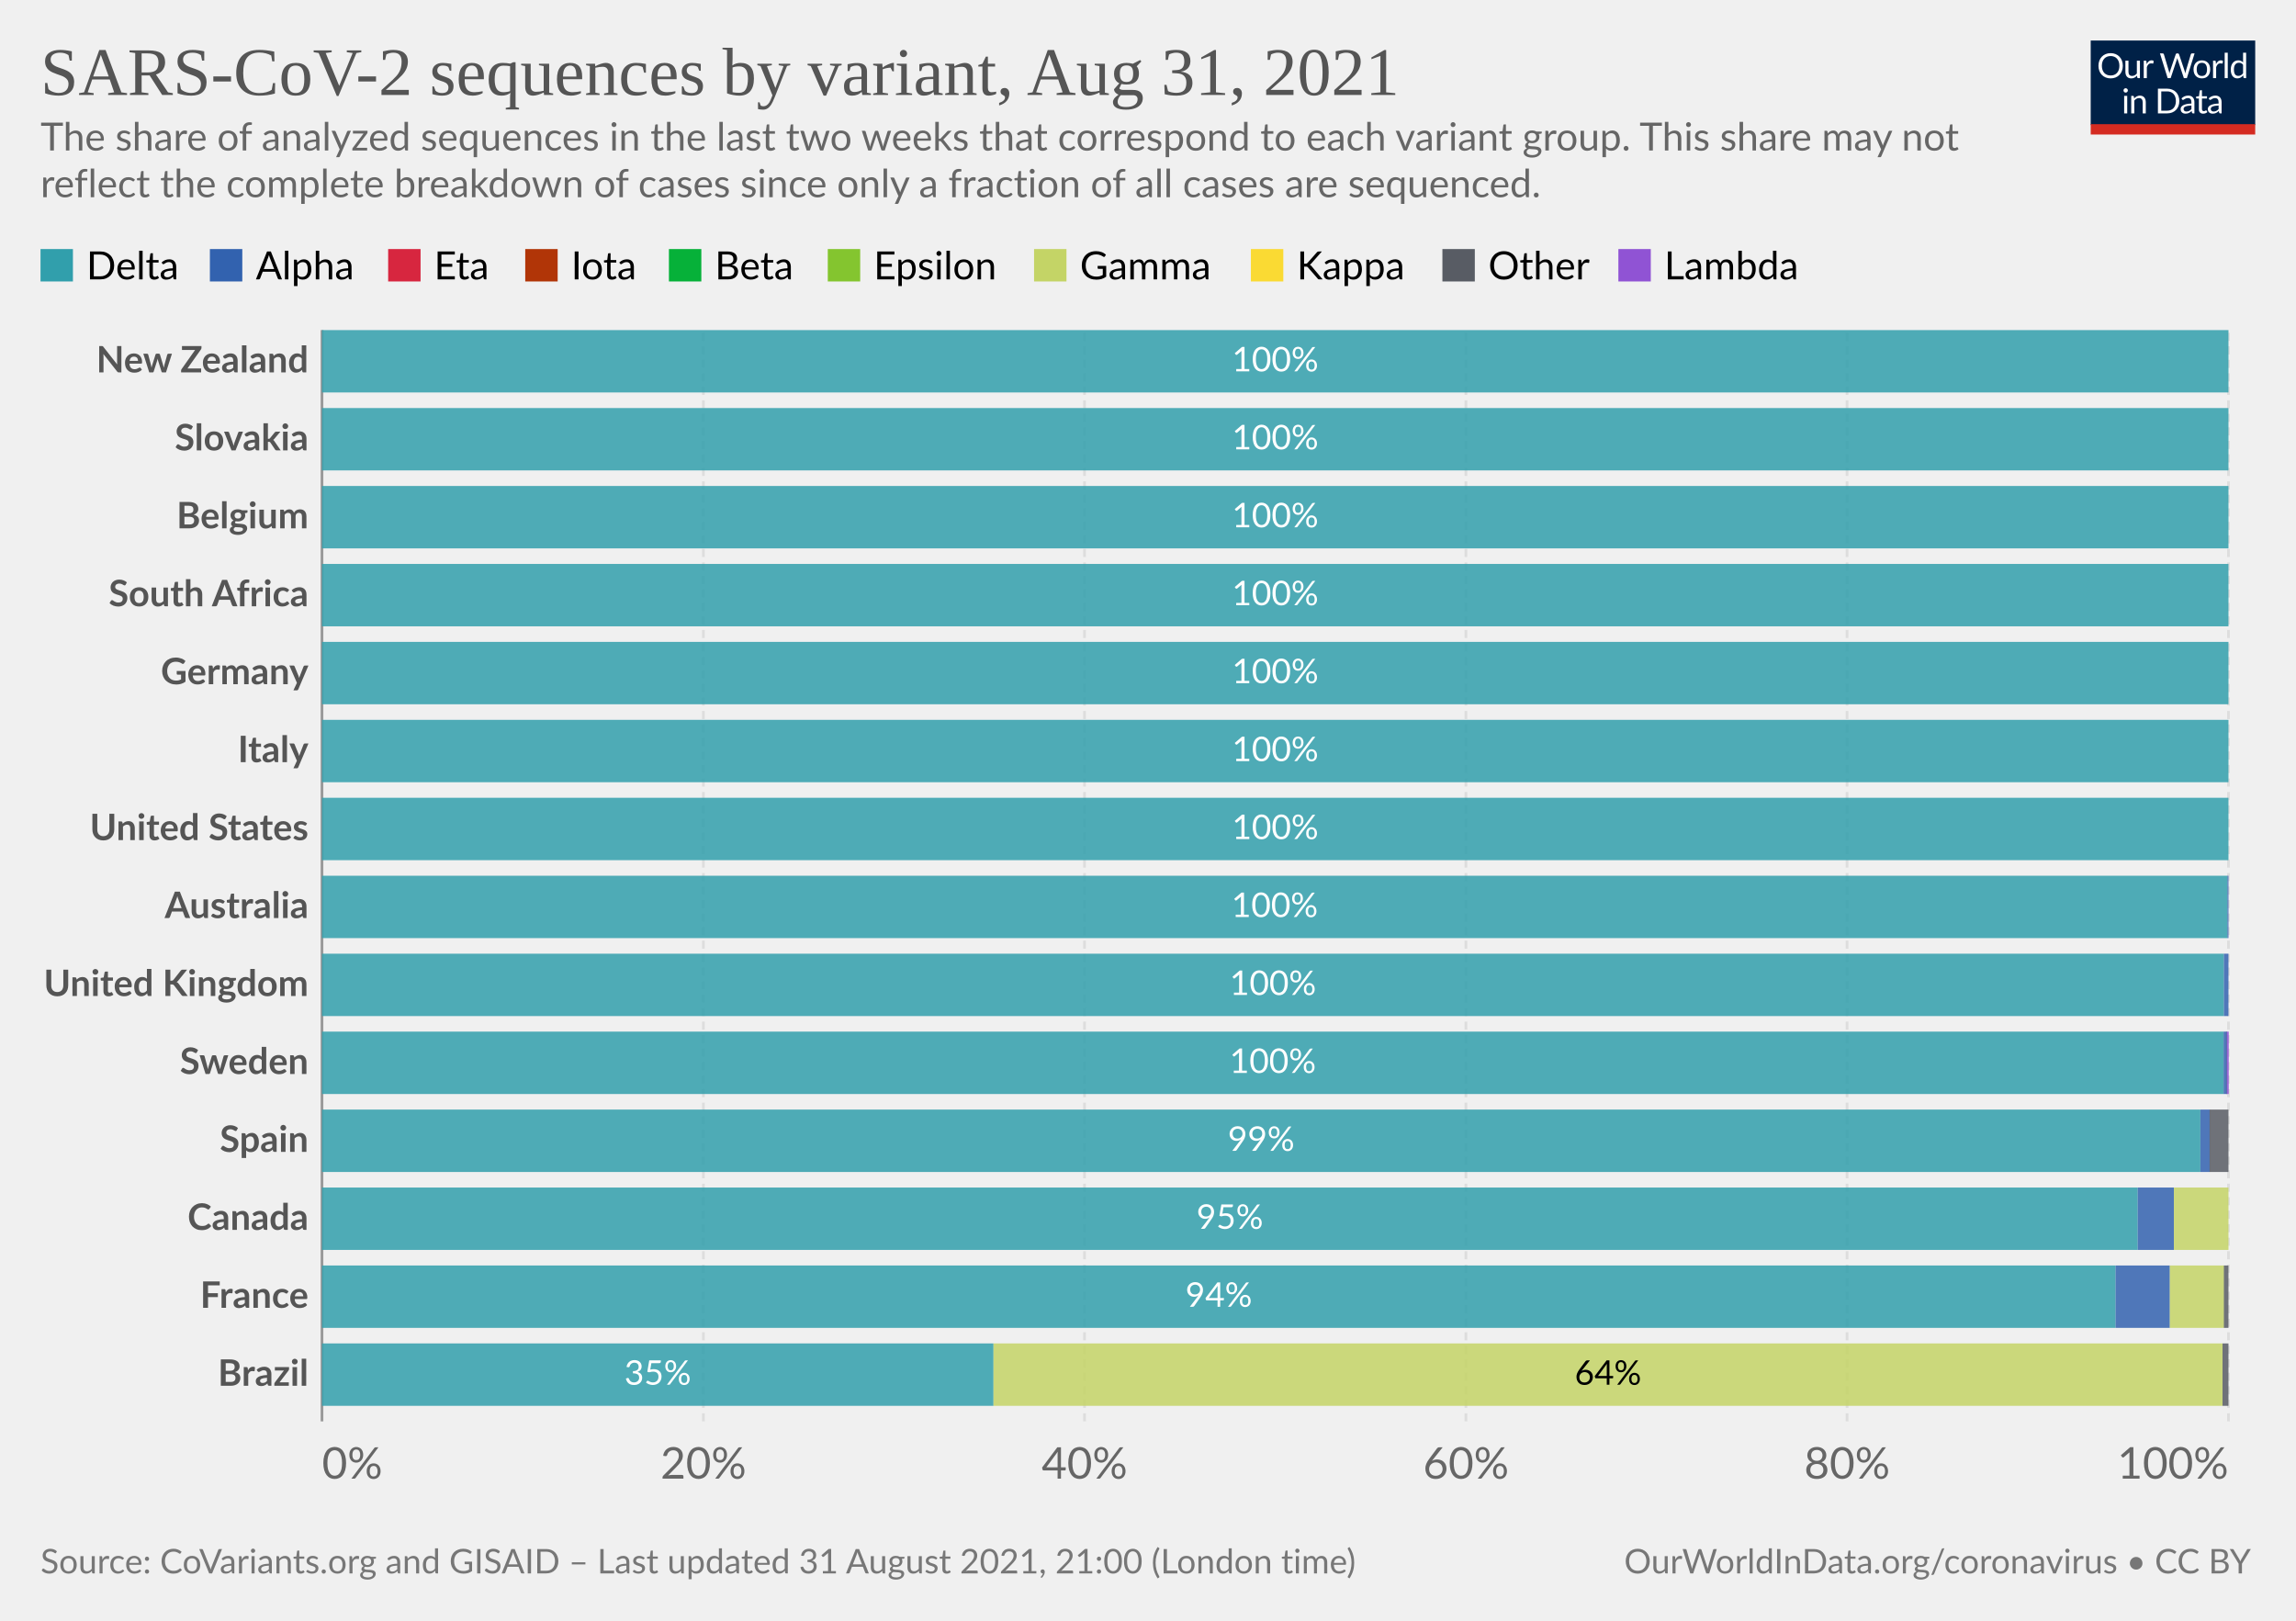
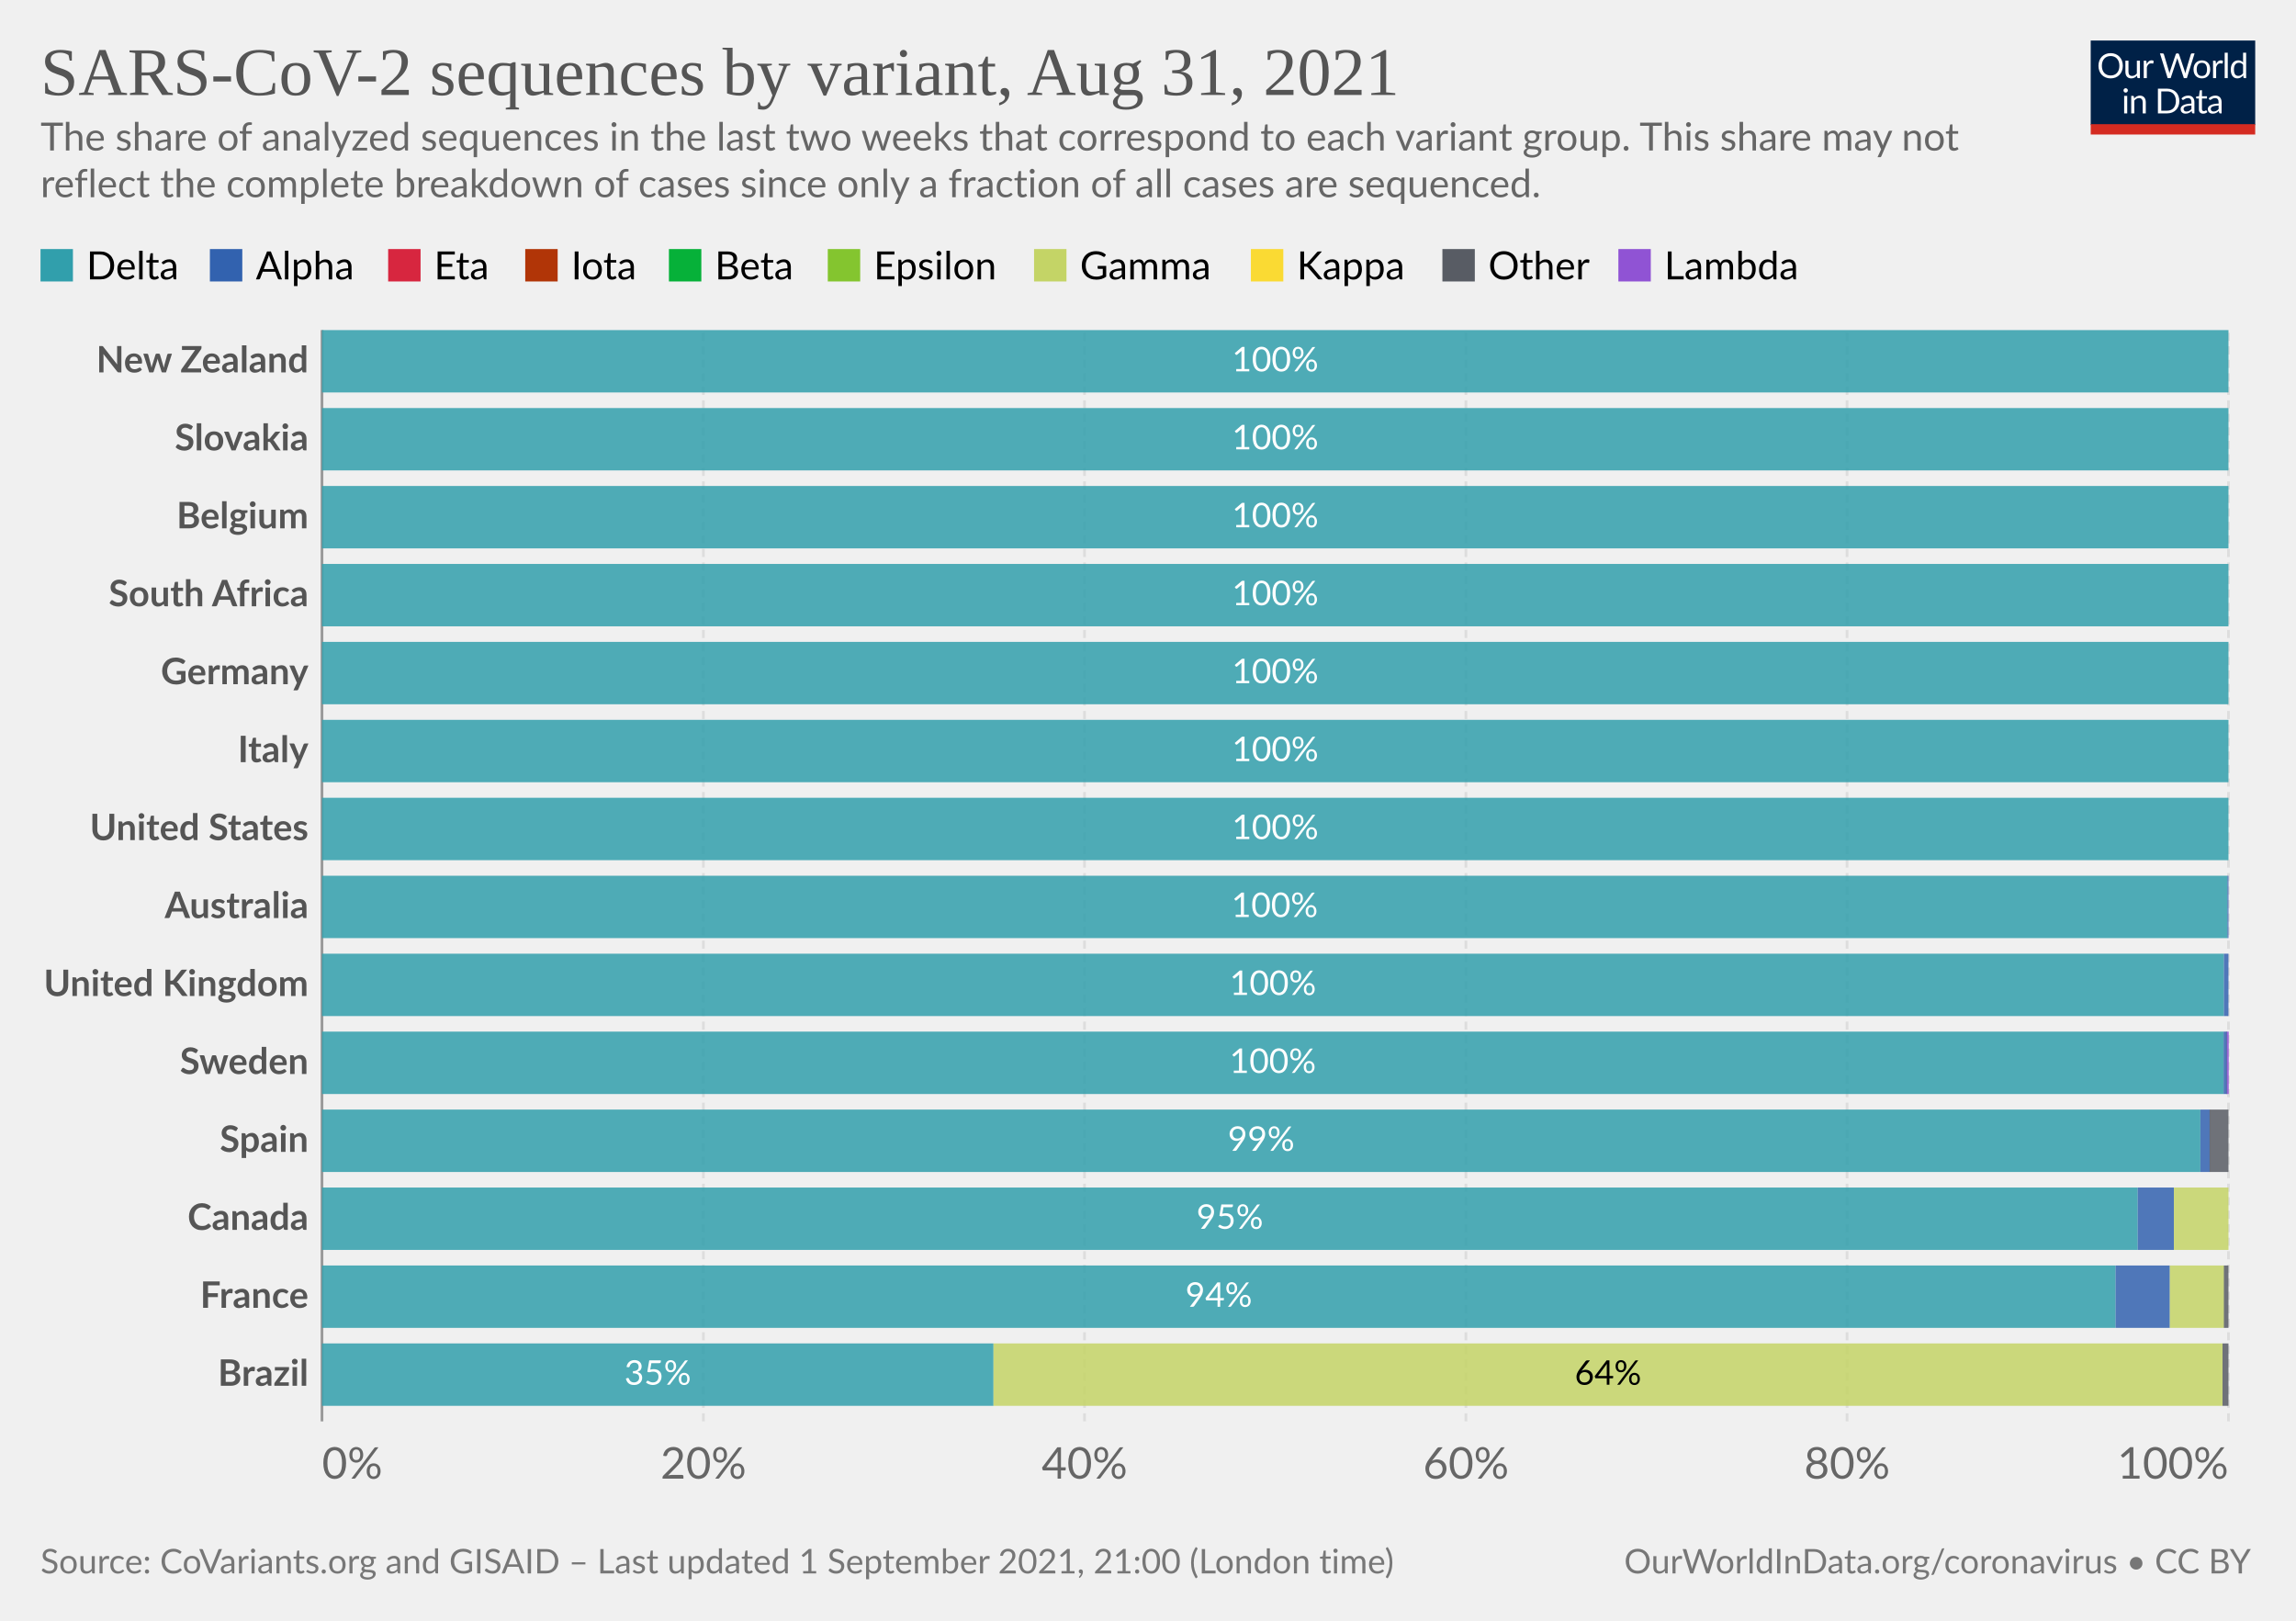
<svg xmlns="http://www.w3.org/2000/svg" version="1.1" style="background-color:#fff;-webkit-font-smoothing:antialiased" width="850" height="600" viewBox="0 0 850 600" font-family="Lato,'Helvetica Neue',Helvetica,Arial,sans-serif" font-size="18" text-rendering="optimizeLegibility">
  <g class="HeaderView">
    <g transform="matrix(.29 0 0 .29 774 15)">
      <svg className="owidLog" width="210" height="120" viewBox="0 0 210 120" fill="none">
        <g clip-path="url(#clip0)">
          <path d="M0 0h210v107.89H0V0z" fill="#002147" />
          <path d="M40.98 32.25c0 2.36-.38 4.53-1.12 6.51a14.26 14.26 0 01-8.1 8.4c-1.9.78-4.02 1.17-6.34 1.17a16.6 16.6 0 01-6.33-1.17 14.31 14.31 0 01-8.08-8.4 18.29 18.29 0 01-1.12-6.51c0-2.36.38-4.53 1.12-6.5.75-1.97 1.8-3.67 3.17-5.1a14.32 14.32 0 014.9-3.34c1.92-.8 4.03-1.19 6.34-1.19 2.32 0 4.43.4 6.34 1.19 1.92.8 3.56 1.9 4.93 3.34a14.87 14.87 0 013.17 5.1 18.1 18.1 0 011.12 6.5zm-4.38 0c0-1.94-.26-3.68-.8-5.22a10.91 10.91 0 00-2.24-3.89 9.68 9.68 0 00-3.52-2.46 11.95 11.95 0 00-4.62-.86c-1.68 0-3.21.28-4.6.86a9.88 9.88 0 00-3.54 2.46 10.91 10.91 0 00-2.24 3.9c-.53 1.53-.8 3.27-.8 5.2 0 1.94.27 3.68.8 5.22a11.17 11.17 0 002.24 3.9 10.01 10.01 0 003.55 2.44c1.38.56 2.9.83 4.6.83s3.24-.27 4.61-.83a9.8 9.8 0 003.52-2.44 11.17 11.17 0 002.25-3.9c.53-1.54.8-3.28.8-5.21zm26.22-6.54V48H60.5c-.56 0-.9-.27-1.05-.81l-.31-2.4a12.45 12.45 0 01-3.26 2.6c-1.2.64-2.58.96-4.13.96-1.22 0-2.3-.2-3.24-.6a6.52 6.52 0 01-2.33-1.7 7.37 7.37 0 01-1.43-2.67c-.3-1.04-.46-2.2-.46-3.45V25.7h3.91v14.22c0 1.68.38 2.99 1.15 3.91.77.93 1.96 1.39 3.54 1.39 1.16 0 2.24-.27 3.23-.82a10.42 10.42 0 002.8-2.28V25.7h3.91zm8.61 4.47a9.94 9.94 0 012.6-3.56 5.64 5.64 0 013.76-1.3c.47 0 .92.05 1.34.15.44.1.83.27 1.17.49l-.3 2.92c-.09.37-.3.55-.66.55-.2 0-.5-.04-.9-.13a6.21 6.21 0 00-3.24.18 4.23 4.23 0 00-1.47.92c-.42.4-.81.9-1.17 1.5-.33.58-.64 1.26-.92 2.02V48H67.7V25.71h2.25c.42 0 .72.08.88.25.16.16.27.44.33.83l.26 3.39zm61.16-13.7L122.75 48h-3.82l-7.99-24.05a21.95 21.95 0 01-.42-1.58 38.36 38.36 0 01-.44 1.58L102.05 48h-3.83L88.4 16.47h3.54c.38 0 .7.1.95.29.26.2.43.43.5.73l6.52 21.9.28 1.28.29 1.46.3-1.46.38-1.27 7.41-21.91c.1-.25.26-.48.51-.69.27-.22.58-.33.95-.33h1.23c.38 0 .69.1.92.29a1.77 1.77 0 01.53.73l7.4 21.9a28.4 28.4 0 01.68 2.62 29.52 29.52 0 01.52-2.61l6.54-21.91a1.31 1.31 0 01.48-.7c.27-.21.58-.32.95-.32h3.32zm9.35 8.88c1.63 0 3.1.27 4.4.82a9.43 9.43 0 015.46 5.94c.5 1.4.74 2.98.74 4.73 0 1.76-.25 3.34-.74 4.75a9.43 9.43 0 01-5.46 5.92c-1.3.52-2.77.79-4.4.79-1.64 0-3.12-.27-4.44-.8a9.42 9.42 0 01-3.35-2.3c-.92-1-1.63-2.2-2.13-3.61-.49-1.41-.73-3-.73-4.75s.24-3.33.73-4.73c.5-1.43 1.2-2.64 2.13-3.63a9.4 9.4 0 013.35-2.31c1.32-.55 2.8-.82 4.44-.82zm0 19.89c2.2 0 3.84-.73 4.93-2.2 1.08-1.48 1.63-3.54 1.63-6.18 0-2.66-.55-4.72-1.63-6.2-1.09-1.49-2.73-2.23-4.93-2.23-1.12 0-2.09.2-2.93.57a5.71 5.71 0 00-2.06 1.65 7.5 7.5 0 00-1.24 2.67c-.26 1.04-.4 2.22-.4 3.54 0 2.64.55 4.7 1.64 6.18 1.1 1.47 2.76 2.2 4.99 2.2zm17.97-15.07a9.94 9.94 0 012.6-3.56 5.64 5.64 0 013.76-1.3c.47 0 .91.05 1.34.15.44.1.83.27 1.16.49l-.28 2.92c-.09.37-.31.55-.66.55-.2 0-.5-.04-.9-.13a6.2 6.2 0 00-3.24.18 4.23 4.23 0 00-1.47.92c-.43.4-.82.9-1.17 1.5a13.1 13.1 0 00-.92 2.02V48h-3.94V25.71h2.24c.43 0 .72.08.88.25.17.16.28.44.33.83l.27 3.39zm15.04-14.59V48h-3.92V15.6h3.92zm19.55 15.43a6.22 6.22 0 00-2.38-2.05 6.7 6.7 0 00-2.86-.6c-2.07 0-3.66.75-4.77 2.23-1.12 1.48-1.68 3.6-1.68 6.33 0 1.46.13 2.7.38 3.74a7.29 7.29 0 001.1 2.56 4.35 4.35 0 001.78 1.45c.7.3 1.5.46 2.4.46 1.29 0 2.41-.3 3.36-.88a9.6 9.6 0 002.67-2.49V31.02zm3.91-15.43V48h-2.33c-.56 0-.9-.27-1.06-.81l-.35-2.71a12.13 12.13 0 01-3.25 2.77 8.28 8.28 0 01-4.23 1.06 7.31 7.31 0 01-6.14-2.9c-.73-.96-1.3-2.15-1.69-3.57a18.35 18.35 0 01.07-9.48 11.29 11.29 0 011.89-3.7 8.7 8.7 0 017.06-3.34 7.96 7.96 0 016.12 2.62V15.59h3.91zM46.61 70.71V93H42.7V70.71h3.91zm.84-7c0 .39-.08.75-.24 1.09a2.81 2.81 0 01-1.52 1.47 2.67 2.67 0 01-2.16 0 2.9 2.9 0 01-1.45-1.47 2.67 2.67 0 010-2.16c.15-.35.35-.65.6-.9.25-.27.53-.47.85-.62a2.67 2.67 0 012.16 0c.35.15.65.35.9.62.27.25.47.55.62.9.16.34.24.7.24 1.08zm7.97 10.24c.49-.54 1-1.04 1.54-1.48a9.85 9.85 0 013.66-1.84 8.96 8.96 0 015.43.35c.94.4 1.72.97 2.33 1.71a7.36 7.36 0 011.43 2.67c.32 1.04.49 2.19.49 3.45V93h-3.94V78.81c0-1.69-.4-3-1.17-3.92-.76-.93-1.93-1.4-3.5-1.4a6.6 6.6 0 00-3.25.83c-1 .56-1.92 1.31-2.77 2.27V93h-3.94V70.71h2.35c.56 0 .9.28 1.04.82l.3 2.42zm57.7 3.3c0 2.36-.37 4.5-1.11 6.44a14.3 14.3 0 01-3.17 4.98 14.1 14.1 0 01-4.93 3.2c-1.9.76-4.02 1.13-6.33 1.13H85.8V61.47h11.77c2.31 0 4.42.39 6.33 1.15a13.8 13.8 0 018.1 8.18 17.75 17.75 0 011.12 6.45zm-4.37 0c0-1.94-.26-3.67-.8-5.2a10.94 10.94 0 00-2.23-3.87 9.57 9.57 0 00-3.53-2.42 12.23 12.23 0 00-4.61-.83h-7.5v24.62h7.5c1.7 0 3.24-.28 4.61-.84a9.7 9.7 0 003.53-2.4 10.94 10.94 0 002.24-3.87c.53-1.53.8-3.26.8-5.2zm19.8 5.72c-1.8.06-3.34.2-4.62.44-1.26.22-2.3.51-3.1.88-.8.36-1.37.8-1.74 1.3-.35.5-.53 1.05-.53 1.67 0 .58.1 1.1.3 1.52a3 3 0 00.76 1.05c.34.27.73.46 1.17.6a6.13 6.13 0 001.45.17 7.28 7.28 0 003.5-.81 11.95 11.95 0 002.82-2.2v-4.62zm-12.65-9.11a12.73 12.73 0 013.98-2.66c1.43-.59 3-.88 4.73-.88 1.25 0 2.36.2 3.33.61a6.81 6.81 0 013.94 4.38c.33 1.04.5 2.19.5 3.43V93h-1.74a1.8 1.8 0 01-.88-.18c-.2-.13-.36-.38-.48-.74l-.44-2.12-1.72 1.46a9.48 9.48 0 01-3.74 1.7c-.69.15-1.46.23-2.3.23-.87 0-1.69-.12-2.45-.35a5.34 5.34 0 01-3.34-2.93 6.64 6.64 0 01-.49-2.64c0-.88.25-1.72.73-2.53a6.33 6.33 0 012.35-2.17c1.09-.63 2.5-1.15 4.25-1.54 1.75-.41 3.89-.65 6.42-.7v-1.75c0-1.73-.37-3.03-1.12-3.91-.75-.9-1.84-1.34-3.28-1.34-.97 0-1.78.12-2.44.37-.64.23-1.2.5-1.7.81l-1.23.82c-.33.23-.67.35-1 .35-.27 0-.5-.07-.69-.2a2.1 2.1 0 01-.48-.53l-.7-1.25zm27.67 19.5c-1.76 0-3.12-.5-4.07-1.48-.94-.98-1.41-2.4-1.41-4.25V74h-2.68a.9.9 0 01-.6-.2c-.16-.14-.24-.36-.24-.66v-1.56l3.65-.46.9-6.89a.9.9 0 01.29-.52.88.88 0 01.62-.22H142v7.67h6.44V74H142v13.38c0 .94.22 1.63.68 2.09.45.45 1.04.68 1.76.68a3.21 3.21 0 001.85-.53l.55-.35c.16-.12.3-.18.41-.18.2 0 .4.13.55.38l1.15 1.87a7.45 7.45 0 01-2.44 1.5 8.53 8.53 0 01-2.95.52zm19.68-10.4c-1.8.07-3.34.21-4.62.45-1.26.22-2.3.51-3.1.88-.8.36-1.37.8-1.74 1.3-.35.5-.53 1.05-.53 1.67 0 .58.1 1.1.3 1.52a2.9 2.9 0 00.76 1.05c.34.27.73.46 1.17.6a6.13 6.13 0 001.45.17 7.3 7.3 0 003.5-.81 12.04 12.04 0 002.82-2.2v-4.62zm-12.65-9.1a12.72 12.72 0 013.99-2.66c1.42-.59 3-.88 4.72-.88 1.25 0 2.36.2 3.33.61a6.81 6.81 0 013.94 4.38c.33 1.04.5 2.19.5 3.43V93h-1.74a1.8 1.8 0 01-.88-.18c-.2-.13-.36-.38-.48-.74l-.44-2.12-1.72 1.46a9.48 9.48 0 01-3.74 1.7c-.69.15-1.46.23-2.3.23-.87 0-1.69-.12-2.45-.35a5.33 5.33 0 01-3.34-2.93 6.62 6.62 0 01-.49-2.64c0-.88.25-1.72.73-2.53a6.33 6.33 0 012.35-2.17c1.09-.63 2.5-1.15 4.25-1.54a31.2 31.2 0 016.42-.7v-1.75c0-1.73-.37-3.03-1.12-3.91-.75-.9-1.84-1.34-3.28-1.34-.97 0-1.78.12-2.44.37-.64.23-1.2.5-1.7.81l-1.22.82c-.34.23-.68.35-1.02.35-.26 0-.49-.07-.68-.2a1.88 1.88 0 01-.48-.53l-.7-1.25zM40.98 32.25c0 2.36-.38 4.53-1.12 6.51a14.26 14.26 0 01-8.1 8.4c-1.9.78-4.02 1.17-6.34 1.17a16.6 16.6 0 01-6.33-1.17 14.31 14.31 0 01-8.08-8.4 18.29 18.29 0 01-1.12-6.51c0-2.36.38-4.53 1.12-6.5.75-1.97 1.8-3.67 3.17-5.1a14.32 14.32 0 014.9-3.34c1.92-.8 4.03-1.19 6.34-1.19 2.32 0 4.43.4 6.34 1.19 1.92.8 3.56 1.9 4.93 3.34a14.87 14.87 0 013.17 5.1 18.1 18.1 0 011.12 6.5zm-4.38 0c0-1.94-.26-3.68-.8-5.22a10.91 10.91 0 00-2.24-3.89 9.68 9.68 0 00-3.52-2.46 11.95 11.95 0 00-4.62-.86c-1.68 0-3.21.28-4.6.86a9.88 9.88 0 00-3.54 2.46 10.91 10.91 0 00-2.24 3.9c-.53 1.53-.8 3.27-.8 5.2 0 1.94.27 3.68.8 5.22a11.17 11.17 0 002.24 3.9 10.01 10.01 0 003.55 2.44c1.38.56 2.9.83 4.6.83s3.24-.27 4.61-.83a9.8 9.8 0 003.52-2.44 11.17 11.17 0 002.25-3.9c.53-1.54.8-3.28.8-5.21zm26.22-6.54V48H60.5c-.56 0-.9-.27-1.05-.81l-.31-2.4a12.45 12.45 0 01-3.26 2.6c-1.2.64-2.58.96-4.13.96-1.22 0-2.3-.2-3.24-.6a6.52 6.52 0 01-2.33-1.7 7.37 7.37 0 01-1.43-2.67c-.3-1.04-.46-2.2-.46-3.45V25.7h3.91v14.22c0 1.68.38 2.99 1.15 3.91.77.93 1.96 1.39 3.54 1.39 1.16 0 2.24-.27 3.23-.82a10.42 10.42 0 002.8-2.28V25.7h3.91zm8.61 4.47a9.94 9.94 0 012.6-3.56 5.64 5.64 0 013.76-1.3c.47 0 .92.05 1.34.15.44.1.83.27 1.17.49l-.3 2.92c-.09.37-.3.55-.66.55-.2 0-.5-.04-.9-.13a6.21 6.21 0 00-3.24.18 4.23 4.23 0 00-1.47.92c-.42.4-.81.9-1.17 1.5-.33.58-.64 1.26-.92 2.02V48H67.7V25.71h2.25c.42 0 .72.08.88.25.16.16.27.44.33.83l.26 3.39zm61.16-13.7L122.75 48h-3.82l-7.99-24.05a21.95 21.95 0 01-.42-1.58 38.36 38.36 0 01-.44 1.58L102.05 48h-3.83L88.4 16.47h3.54c.38 0 .7.1.95.29.26.2.43.43.5.73l6.52 21.9.28 1.28.29 1.46.3-1.46.38-1.27 7.41-21.91c.1-.25.26-.48.51-.69.27-.22.58-.33.95-.33h1.23c.38 0 .69.1.92.29a1.77 1.77 0 01.53.73l7.4 21.9a28.4 28.4 0 01.68 2.62 29.52 29.52 0 01.52-2.61l6.54-21.91a1.31 1.31 0 01.48-.7c.27-.21.58-.32.95-.32h3.32zm9.35 8.88c1.63 0 3.1.27 4.4.82a9.43 9.43 0 015.46 5.94c.5 1.4.74 2.98.74 4.73 0 1.76-.25 3.34-.74 4.75a9.43 9.43 0 01-5.46 5.92c-1.3.52-2.77.79-4.4.79-1.64 0-3.12-.27-4.44-.8a9.42 9.42 0 01-3.35-2.3c-.92-1-1.63-2.2-2.13-3.61-.49-1.41-.73-3-.73-4.75s.24-3.33.73-4.73c.5-1.43 1.2-2.64 2.13-3.63a9.4 9.4 0 013.35-2.31c1.32-.55 2.8-.82 4.44-.82zm0 19.89c2.2 0 3.84-.73 4.93-2.2 1.08-1.48 1.63-3.54 1.63-6.18 0-2.66-.55-4.72-1.63-6.2-1.09-1.49-2.73-2.23-4.93-2.23-1.12 0-2.09.2-2.93.57a5.71 5.71 0 00-2.06 1.65 7.5 7.5 0 00-1.24 2.67c-.26 1.04-.4 2.22-.4 3.54 0 2.64.55 4.7 1.64 6.18 1.1 1.47 2.76 2.2 4.99 2.2zm17.97-15.07a9.94 9.94 0 012.6-3.56 5.64 5.64 0 013.76-1.3c.47 0 .91.05 1.34.15.44.1.83.27 1.16.49l-.28 2.92c-.09.37-.31.55-.66.55-.2 0-.5-.04-.9-.13a6.2 6.2 0 00-3.24.18 4.23 4.23 0 00-1.47.92c-.43.4-.82.9-1.17 1.5a13.1 13.1 0 00-.92 2.02V48h-3.94V25.71h2.24c.43 0 .72.08.88.25.17.16.28.44.33.83l.27 3.39zm15.04-14.59V48h-3.92V15.6h3.92zm19.55 15.43a6.22 6.22 0 00-2.38-2.05 6.7 6.7 0 00-2.86-.6c-2.07 0-3.66.75-4.77 2.23-1.12 1.48-1.68 3.6-1.68 6.33 0 1.46.13 2.7.38 3.74a7.29 7.29 0 001.1 2.56 4.35 4.35 0 001.78 1.45c.7.3 1.5.46 2.4.46 1.29 0 2.41-.3 3.36-.88a9.6 9.6 0 002.67-2.49V31.02zm3.91-15.43V48h-2.33c-.56 0-.9-.27-1.06-.81l-.35-2.71a12.13 12.13 0 01-3.25 2.77 8.28 8.28 0 01-4.23 1.06 7.31 7.31 0 01-6.14-2.9c-.73-.96-1.3-2.15-1.69-3.57a18.35 18.35 0 01.07-9.48 11.29 11.29 0 011.89-3.7 8.7 8.7 0 017.06-3.34 7.96 7.96 0 016.12 2.62V15.59h3.91zM46.61 70.71V93H42.7V70.71h3.91zm.84-7c0 .39-.08.75-.24 1.09a2.81 2.81 0 01-1.52 1.47 2.67 2.67 0 01-2.16 0 2.9 2.9 0 01-1.45-1.47 2.67 2.67 0 010-2.16c.15-.35.35-.65.6-.9.25-.27.53-.47.85-.62a2.67 2.67 0 012.16 0c.35.15.65.35.9.62.27.25.47.55.62.9.16.34.24.7.24 1.08zm7.97 10.24c.49-.54 1-1.04 1.54-1.48a9.85 9.85 0 013.66-1.84 8.96 8.96 0 015.43.35c.94.4 1.72.97 2.33 1.71a7.36 7.36 0 011.43 2.67c.32 1.04.49 2.19.49 3.45V93h-3.94V78.81c0-1.69-.4-3-1.17-3.92-.76-.93-1.93-1.4-3.5-1.4a6.6 6.6 0 00-3.25.83c-1 .56-1.92 1.31-2.77 2.27V93h-3.94V70.71h2.35c.56 0 .9.28 1.04.82l.3 2.42zm57.7 3.3c0 2.36-.37 4.5-1.11 6.44a14.3 14.3 0 01-3.17 4.98 14.1 14.1 0 01-4.93 3.2c-1.9.76-4.02 1.13-6.33 1.13H85.8V61.47h11.77c2.31 0 4.42.39 6.33 1.15a13.8 13.8 0 018.1 8.18 17.75 17.75 0 011.12 6.45zm-4.37 0c0-1.94-.26-3.67-.8-5.2a10.94 10.94 0 00-2.23-3.87 9.57 9.57 0 00-3.53-2.42 12.23 12.23 0 00-4.61-.83h-7.5v24.62h7.5c1.7 0 3.24-.28 4.61-.84a9.7 9.7 0 003.53-2.4 10.94 10.94 0 002.24-3.87c.53-1.53.8-3.26.8-5.2zm19.8 5.72c-1.8.06-3.34.2-4.62.44-1.26.22-2.3.51-3.1.88-.8.36-1.37.8-1.74 1.3-.35.5-.53 1.05-.53 1.67 0 .58.1 1.1.3 1.52a3 3 0 00.76 1.05c.34.27.73.46 1.17.6a6.13 6.13 0 001.45.17 7.28 7.28 0 003.5-.81 11.95 11.95 0 002.82-2.2v-4.62zm-12.65-9.11a12.73 12.73 0 013.98-2.66c1.43-.59 3-.88 4.73-.88 1.25 0 2.36.2 3.33.61a6.81 6.81 0 013.94 4.38c.33 1.04.5 2.19.5 3.43V93h-1.74a1.8 1.8 0 01-.88-.18c-.2-.13-.36-.38-.48-.74l-.44-2.12-1.72 1.46a9.48 9.48 0 01-3.74 1.7c-.69.15-1.46.23-2.3.23-.87 0-1.69-.12-2.45-.35a5.34 5.34 0 01-3.34-2.93 6.64 6.64 0 01-.49-2.64c0-.88.25-1.72.73-2.53a6.33 6.33 0 012.35-2.17c1.09-.63 2.5-1.15 4.25-1.54 1.75-.41 3.89-.65 6.42-.7v-1.75c0-1.73-.37-3.03-1.12-3.91-.75-.9-1.84-1.34-3.28-1.34-.97 0-1.78.12-2.44.37-.64.23-1.2.5-1.7.81l-1.23.82c-.33.23-.67.35-1 .35-.27 0-.5-.07-.69-.2a2.1 2.1 0 01-.48-.53l-.7-1.25zm27.67 19.5c-1.76 0-3.12-.5-4.07-1.48-.94-.98-1.41-2.4-1.41-4.25V74h-2.68a.9.9 0 01-.6-.2c-.16-.14-.24-.36-.24-.66v-1.56l3.65-.46.9-6.89a.9.9 0 01.29-.52.88.88 0 01.62-.22H142v7.67h6.44V74H142v13.38c0 .94.22 1.63.68 2.09.45.45 1.04.68 1.76.68a3.21 3.21 0 001.85-.53l.55-.35c.16-.12.3-.18.41-.18.2 0 .4.13.55.38l1.15 1.87a7.45 7.45 0 01-2.44 1.5 8.53 8.53 0 01-2.95.52zm19.68-10.4c-1.8.07-3.34.21-4.62.45-1.26.22-2.3.51-3.1.88-.8.36-1.37.8-1.74 1.3-.35.5-.53 1.05-.53 1.67 0 .58.1 1.1.3 1.52a2.9 2.9 0 00.76 1.05c.34.27.73.46 1.17.6a6.13 6.13 0 001.45.17 7.3 7.3 0 003.5-.81 12.04 12.04 0 002.82-2.2v-4.62zm-12.65-9.1a12.72 12.72 0 013.99-2.66c1.42-.59 3-.88 4.72-.88 1.25 0 2.36.2 3.33.61a6.81 6.81 0 013.94 4.38c.33 1.04.5 2.19.5 3.43V93h-1.74a1.8 1.8 0 01-.88-.18c-.2-.13-.36-.38-.48-.74l-.44-2.12-1.72 1.46a9.48 9.48 0 01-3.74 1.7c-.69.15-1.46.23-2.3.23-.87 0-1.69-.12-2.45-.35a5.33 5.33 0 01-3.34-2.93 6.62 6.62 0 01-.49-2.64c0-.88.25-1.72.73-2.53a6.33 6.33 0 012.35-2.17c1.09-.63 2.5-1.15 4.25-1.54a31.2 31.2 0 016.42-.7v-1.75c0-1.73-.37-3.03-1.12-3.91-.75-.9-1.84-1.34-3.28-1.34-.97 0-1.78.12-2.44.37-.64.23-1.2.5-1.7.81l-1.22.82c-.34.23-.68.35-1.02.35-.26 0-.49-.07-.68-.2a1.88 1.88 0 01-.48-.53l-.7-1.25zM40.98 32.25c0 2.36-.38 4.53-1.12 6.51a14.26 14.26 0 01-8.1 8.4c-1.9.78-4.02 1.17-6.34 1.17a16.6 16.6 0 01-6.33-1.17 14.31 14.31 0 01-8.08-8.4 18.29 18.29 0 01-1.12-6.51c0-2.36.38-4.53 1.12-6.5.75-1.97 1.8-3.67 3.17-5.1a14.32 14.32 0 014.9-3.34c1.92-.8 4.03-1.19 6.34-1.19 2.32 0 4.43.4 6.34 1.19 1.92.8 3.56 1.9 4.93 3.34a14.87 14.87 0 013.17 5.1 18.1 18.1 0 011.12 6.5zm-4.38 0c0-1.94-.26-3.68-.8-5.22a10.91 10.91 0 00-2.24-3.89 9.68 9.68 0 00-3.52-2.46 11.95 11.95 0 00-4.62-.86c-1.68 0-3.21.28-4.6.86a9.88 9.88 0 00-3.54 2.46 10.91 10.91 0 00-2.24 3.9c-.53 1.53-.8 3.27-.8 5.2 0 1.94.27 3.68.8 5.22a11.17 11.17 0 002.24 3.9 10.01 10.01 0 003.55 2.44c1.38.56 2.9.83 4.6.83s3.24-.27 4.61-.83a9.8 9.8 0 003.52-2.44 11.17 11.17 0 002.25-3.9c.53-1.54.8-3.28.8-5.21zm26.22-6.54V48H60.5c-.56 0-.9-.27-1.05-.81l-.31-2.4a12.45 12.45 0 01-3.26 2.6c-1.2.64-2.58.96-4.13.96-1.22 0-2.3-.2-3.24-.6a6.52 6.52 0 01-2.33-1.7 7.37 7.37 0 01-1.43-2.67c-.3-1.04-.46-2.2-.46-3.45V25.7h3.91v14.22c0 1.68.38 2.99 1.15 3.91.77.93 1.96 1.39 3.54 1.39 1.16 0 2.24-.27 3.23-.82a10.42 10.42 0 002.8-2.28V25.7h3.91zm8.61 4.47a9.94 9.94 0 012.6-3.56 5.64 5.64 0 013.76-1.3c.47 0 .92.05 1.34.15.44.1.83.27 1.17.49l-.3 2.92c-.09.37-.3.55-.66.55-.2 0-.5-.04-.9-.13a6.21 6.21 0 00-3.24.18 4.23 4.23 0 00-1.47.92c-.42.4-.81.9-1.17 1.5-.33.58-.64 1.26-.92 2.02V48H67.7V25.71h2.25c.42 0 .72.08.88.25.16.16.27.44.33.83l.26 3.39zm61.16-13.7L122.75 48h-3.82l-7.99-24.05a21.95 21.95 0 01-.42-1.58 38.36 38.36 0 01-.44 1.58L102.05 48h-3.83L88.4 16.47h3.54c.38 0 .7.1.95.29.26.2.43.43.5.73l6.52 21.9.28 1.28.29 1.46.3-1.46.38-1.27 7.41-21.91c.1-.25.26-.48.51-.69.27-.22.58-.33.95-.33h1.23c.38 0 .69.1.92.29a1.77 1.77 0 01.53.73l7.4 21.9a28.4 28.4 0 01.68 2.62 29.52 29.52 0 01.52-2.61l6.54-21.91a1.31 1.31 0 01.48-.7c.27-.21.58-.32.95-.32h3.32zm9.35 8.88c1.63 0 3.1.27 4.4.82a9.43 9.43 0 015.46 5.94c.5 1.4.74 2.98.74 4.73 0 1.76-.25 3.34-.74 4.75a9.43 9.43 0 01-5.46 5.92c-1.3.52-2.77.79-4.4.79-1.64 0-3.12-.27-4.44-.8a9.42 9.42 0 01-3.35-2.3c-.92-1-1.63-2.2-2.13-3.61-.49-1.41-.73-3-.73-4.75s.24-3.33.73-4.73c.5-1.43 1.2-2.64 2.13-3.63a9.4 9.4 0 013.35-2.31c1.32-.55 2.8-.82 4.44-.82zm0 19.89c2.2 0 3.84-.73 4.93-2.2 1.08-1.48 1.63-3.54 1.63-6.18 0-2.66-.55-4.72-1.63-6.2-1.09-1.49-2.73-2.23-4.93-2.23-1.12 0-2.09.2-2.93.57a5.71 5.71 0 00-2.06 1.65 7.5 7.5 0 00-1.24 2.67c-.26 1.04-.4 2.22-.4 3.54 0 2.64.55 4.7 1.64 6.18 1.1 1.47 2.76 2.2 4.99 2.2zm17.97-15.07a9.94 9.94 0 012.6-3.56 5.64 5.64 0 013.76-1.3c.47 0 .91.05 1.34.15.44.1.83.27 1.16.49l-.28 2.92c-.09.37-.31.55-.66.55-.2 0-.5-.04-.9-.13a6.2 6.2 0 00-3.24.18 4.23 4.23 0 00-1.47.92c-.43.4-.82.9-1.17 1.5a13.1 13.1 0 00-.92 2.02V48h-3.94V25.71h2.24c.43 0 .72.08.88.25.17.16.28.44.33.83l.27 3.39zm15.04-14.59V48h-3.92V15.6h3.92zm19.55 15.43a6.22 6.22 0 00-2.38-2.05 6.7 6.7 0 00-2.86-.6c-2.07 0-3.66.75-4.77 2.23-1.12 1.48-1.68 3.6-1.68 6.33 0 1.46.13 2.7.38 3.74a7.29 7.29 0 001.1 2.56 4.35 4.35 0 001.78 1.45c.7.3 1.5.46 2.4.46 1.29 0 2.41-.3 3.36-.88a9.6 9.6 0 002.67-2.49V31.02zm3.91-15.43V48h-2.33c-.56 0-.9-.27-1.06-.81l-.35-2.71a12.13 12.13 0 01-3.25 2.77 8.28 8.28 0 01-4.23 1.06 7.31 7.31 0 01-6.14-2.9c-.73-.96-1.3-2.15-1.69-3.57a18.35 18.35 0 01.07-9.48 11.29 11.29 0 011.89-3.7 8.7 8.7 0 017.06-3.34 7.96 7.96 0 016.12 2.62V15.59h3.91zM46.61 70.71V93H42.7V70.71h3.91zm.84-7c0 .39-.08.75-.24 1.09a2.81 2.81 0 01-1.52 1.47 2.67 2.67 0 01-2.16 0 2.9 2.9 0 01-1.45-1.47 2.67 2.67 0 010-2.16c.15-.35.35-.65.6-.9.25-.27.53-.47.85-.62a2.67 2.67 0 012.16 0c.35.15.65.35.9.62.27.25.47.55.62.9.16.34.24.7.24 1.08zm7.97 10.24c.49-.54 1-1.04 1.54-1.48a9.85 9.85 0 013.66-1.84 8.96 8.96 0 015.43.35c.94.4 1.72.97 2.33 1.71a7.36 7.36 0 011.43 2.67c.32 1.04.49 2.19.49 3.45V93h-3.94V78.81c0-1.69-.4-3-1.17-3.92-.76-.93-1.93-1.4-3.5-1.4a6.6 6.6 0 00-3.25.83c-1 .56-1.92 1.31-2.77 2.27V93h-3.94V70.71h2.35c.56 0 .9.28 1.04.82l.3 2.42zm57.7 3.3c0 2.36-.37 4.5-1.11 6.44a14.3 14.3 0 01-3.17 4.98 14.1 14.1 0 01-4.93 3.2c-1.9.76-4.02 1.13-6.33 1.13H85.8V61.47h11.77c2.31 0 4.42.39 6.33 1.15a13.8 13.8 0 018.1 8.18 17.75 17.75 0 011.12 6.45zm-4.37 0c0-1.94-.26-3.67-.8-5.2a10.94 10.94 0 00-2.23-3.87 9.57 9.57 0 00-3.53-2.42 12.23 12.23 0 00-4.61-.83h-7.5v24.62h7.5c1.7 0 3.24-.28 4.61-.84a9.7 9.7 0 003.53-2.4 10.94 10.94 0 002.24-3.87c.53-1.53.8-3.26.8-5.2zm19.8 5.72c-1.8.06-3.34.2-4.62.44-1.26.22-2.3.51-3.1.88-.8.36-1.37.8-1.74 1.3-.35.5-.53 1.05-.53 1.67 0 .58.1 1.1.3 1.52a3 3 0 00.76 1.05c.34.27.73.46 1.17.6a6.13 6.13 0 001.45.17 7.28 7.28 0 003.5-.81 11.95 11.95 0 002.82-2.2v-4.62zm-12.65-9.11a12.73 12.73 0 013.98-2.66c1.43-.59 3-.88 4.73-.88 1.25 0 2.36.2 3.33.61a6.81 6.81 0 013.94 4.38c.33 1.04.5 2.19.5 3.43V93h-1.74a1.8 1.8 0 01-.88-.18c-.2-.13-.36-.38-.48-.74l-.44-2.12-1.72 1.46a9.48 9.48 0 01-3.74 1.7c-.69.15-1.46.23-2.3.23-.87 0-1.69-.12-2.45-.35a5.34 5.34 0 01-3.34-2.93 6.64 6.64 0 01-.49-2.64c0-.88.25-1.72.73-2.53a6.33 6.33 0 012.35-2.17c1.09-.63 2.5-1.15 4.25-1.54 1.75-.41 3.89-.65 6.42-.7v-1.75c0-1.73-.37-3.03-1.12-3.91-.75-.9-1.84-1.34-3.28-1.34-.97 0-1.78.12-2.44.37-.64.23-1.2.5-1.7.81l-1.23.82c-.33.23-.67.35-1 .35-.27 0-.5-.07-.69-.2a2.1 2.1 0 01-.48-.53l-.7-1.25zm27.67 19.5c-1.76 0-3.12-.5-4.07-1.48-.94-.98-1.41-2.4-1.41-4.25V74h-2.68a.9.9 0 01-.6-.2c-.16-.14-.24-.36-.24-.66v-1.56l3.65-.46.9-6.89a.9.9 0 01.29-.52.88.88 0 01.62-.22H142v7.67h6.44V74H142v13.38c0 .94.22 1.63.68 2.09.45.45 1.04.68 1.76.68a3.21 3.21 0 001.85-.53l.55-.35c.16-.12.3-.18.41-.18.2 0 .4.13.55.38l1.15 1.87a7.45 7.45 0 01-2.44 1.5 8.53 8.53 0 01-2.95.52zm19.68-10.4c-1.8.07-3.34.21-4.62.45-1.26.22-2.3.51-3.1.88-.8.36-1.37.8-1.74 1.3-.35.5-.53 1.05-.53 1.67 0 .58.1 1.1.3 1.52a2.9 2.9 0 00.76 1.05c.34.27.73.46 1.17.6a6.13 6.13 0 001.45.17 7.3 7.3 0 003.5-.81 12.04 12.04 0 002.82-2.2v-4.62zm-12.65-9.1a12.72 12.72 0 013.99-2.66c1.42-.59 3-.88 4.72-.88 1.25 0 2.36.2 3.33.61a6.81 6.81 0 013.94 4.38c.33 1.04.5 2.19.5 3.43V93h-1.74a1.8 1.8 0 01-.88-.18c-.2-.13-.36-.38-.48-.74l-.44-2.12-1.72 1.46a9.48 9.48 0 01-3.74 1.7c-.69.15-1.46.23-2.3.23-.87 0-1.69-.12-2.45-.35a5.33 5.33 0 01-3.34-2.93 6.62 6.62 0 01-.49-2.64c0-.88.25-1.72.73-2.53a6.33 6.33 0 012.35-2.17c1.09-.63 2.5-1.15 4.25-1.54a31.2 31.2 0 016.42-.7v-1.75c0-1.73-.37-3.03-1.12-3.91-.75-.9-1.84-1.34-3.28-1.34-.97 0-1.78.12-2.44.37-.64.23-1.2.5-1.7.81l-1.22.82c-.34.23-.68.35-1.02.35-.26 0-.49-.07-.68-.2a1.88 1.88 0 01-.48-.53l-.7-1.25z" fill="#fff" />
          <path fill="#D42B21" d="M0 106.79h210V120H0z" />
        </g>
        <defs>
          <clipPath id="clip0">
            <path fill="#fff" d="M0 0h210v120H0z" />
          </clipPath>
        </defs>
      </svg>
    </g>
    <a href="https://ourworldindata.org/grapher/covid-variants-bar?country=USA~GBR~IND~BRA~CAN~ITA~ESP~DEU~AUT~AUS~FRA~ZAF~NPL~MAR~ZWE~KEN~LUX~SWE~QAT~ARG~FIN~BWA~BEL~PER~MWI~IRL~BGR~SVK~NZL" target="_blank" rel="noopener" font-family="&quot;Playfair Display&quot;,Georgia,&quot;Times New Roman&quot;,serif">
      <text font-size="25.2" x="15" y="35.2" fill="#555">
        <tspan x="15" y="35.16">SARS-CoV-2 sequences by variant, Aug 31, 2021</tspan>
      </text>
    </a>
    <text font-size="14.4" x="15" y="55.7" fill="#666">
      <tspan x="15" y="55.72">The share of analyzed sequences in the last two weeks that correspond to each variant group. This share may not</tspan>
      <tspan x="15" y="73">reflect the complete breakdown of cases since only a fraction of all cases are sequenced.</tspan>
    </text>
  </g>
  <g class="StackedDiscreteBarChart">
    <g class="HorizontalAxis" fill="#666" font-size="16.2">
      <text x="119.22" y="547.4" text-anchor="start">0%</text>
      <text x="260.4" y="547.4" text-anchor="middle">20%</text>
      <text x="401.5" y="547.4" text-anchor="middle">40%</text>
      <text x="542.7" y="547.4" text-anchor="middle">60%</text>
      <text x="683.8" y="547.4" text-anchor="middle">80%</text>
      <text x="825" y="547.4" text-anchor="end">100%</text>
    </g>
    <g class="AxisGridLines verticalLines">
      <path stroke="#999" d="M119.2 526.2v-404" />
      <path stroke="#ddd" stroke-dasharray="3,2" d="M260.4 526.2v-404M401.5 526.2v-404M542.7 526.2v-404M683.8 526.2v-404M825 526.2v-404" />
    </g>
    <g>
      <g class="categoricalColorLegend">
        <g>
          <path fill="#319fac" stroke-width=".4" d="M15 92.2h12v12H15z" />,<text x="32" y="93.2" dy=".71em" font-size="14.4">Delta</text>
        </g>
        <g>
          <path fill="#3262af" stroke-width=".4" d="M77.7 92.2h12v12h-12z" />,<text x="94.7" y="93.2" dy=".71em" font-size="14.4">Alpha</text>
        </g>
        <g>
          <path fill="#d7263f" stroke-width=".4" d="M143.7 92.2h12v12h-12z" />,<text x="160.7" y="93.2" dy=".71em" font-size="14.4">Eta</text>
        </g>
        <g>
          <path fill="#b13507" stroke-width=".4" d="M194.45 92.2h12v12h-12z" />,<text x="211.45" y="93.2" dy=".71em" font-size="14.4">Iota</text>
        </g>
        <g>
          <path fill="#06b139" stroke-width=".4" d="M247.64 92.2h12v12h-12z" />,<text x="264.64" y="93.2" dy=".71em" font-size="14.4">Beta</text>
        </g>
        <g>
          <path fill="#84c52f" stroke-width=".4" d="M306.45 92.2h12v12h-12z" />,<text x="323.45" y="93.2" dy=".71em" font-size="14.4">Epsilon</text>
        </g>
        <g>
          <path fill="#c4d466" stroke-width=".4" d="M382.82 92.2h12v12h-12z" />,<text x="399.82" y="93.2" dy=".71em" font-size="14.4">Gamma</text>
        </g>
        <g>
          <path fill="#fada33" stroke-width=".4" d="M463.09 92.2h12v12h-12z" />,<text x="480.09" y="93.2" dy=".71em" font-size="14.4">Kappa</text>
        </g>
        <g>
          <path fill="#585c64" stroke-width=".4" d="M533.99 92.2h12v12h-12z" />,<text x="550.99" y="93.2" dy=".71em" font-size="14.4">Other</text>
        </g>
        <g>
          <path fill="#9053d4" stroke-width=".4" d="M599.14 92.2h12v12h-12z" />,<text x="616.14" y="93.2" dy=".71em" font-size="14.4">Lambda</text>
        </g>
      </g>
    </g>
    <g>
      <g class="bar">
        <text transform="translate(114.2 133.74)" fill="#555" dominant-baseline="middle" text-anchor="end" font-size="13.5" font-weight="700">New Zealand</text>
        <g>
          <path fill="#319fac" opacity=".85" style="transition:height 200ms ease" d="M119.2 122.2H825v23.09H119.2z" />
          <text x="472.1" y="0" width="705.8" height="23.09" fill="#fff" opacity="1" font-size="12.6" text-anchor="middle" dominant-baseline="middle" transform="translate(0 133.74)">100%</text>
        </g>
      </g>
      <g class="bar">
        <text transform="translate(114.2 162.6)" fill="#555" dominant-baseline="middle" text-anchor="end" font-size="13.5" font-weight="700">Slovakia</text>
        <g>
          <path fill="#319fac" opacity=".85" style="transition:height 200ms ease" d="M119.2 151.06H825v23.09H119.2z" />
          <text x="472.1" y="0" width="705.8" height="23.09" fill="#fff" opacity="1" font-size="12.6" text-anchor="middle" dominant-baseline="middle" transform="translate(0 162.6)">100%</text>
        </g>
      </g>
      <g class="bar">
        <text transform="translate(114.2 191.46)" fill="#555" dominant-baseline="middle" text-anchor="end" font-size="13.5" font-weight="700">Belgium</text>
        <g>
          <path fill="#319fac" opacity=".85" style="transition:height 200ms ease" d="M119.2 179.91H825v23.1H119.2z" />
          <text x="472.1" y="0" width="705.8" height="23.09" fill="#fff" opacity="1" font-size="12.6" text-anchor="middle" dominant-baseline="middle" transform="translate(0 191.46)">100%</text>
        </g>
      </g>
      <g class="bar">
        <text transform="translate(114.2 220.31)" fill="#555" dominant-baseline="middle" text-anchor="end" font-size="13.5" font-weight="700">South Africa</text>
        <g>
          <path fill="#319fac" opacity=".85" style="transition:height 200ms ease" d="M119.2 208.77H825v23.1H119.2z" />
          <text x="472.1" y="0" width="705.8" height="23.09" fill="#fff" opacity="1" font-size="12.6" text-anchor="middle" dominant-baseline="middle" transform="translate(0 220.31)">100%</text>
        </g>
      </g>
      <g class="bar">
        <text transform="translate(114.2 249.17)" fill="#555" dominant-baseline="middle" text-anchor="end" font-size="13.5" font-weight="700">Germany</text>
        <g>
          <path fill="#319fac" opacity=".85" style="transition:height 200ms ease" d="M119.2 237.63H825v23.09H119.2z" />
          <text x="472.1" y="0" width="705.8" height="23.09" fill="#fff" opacity="1" font-size="12.6" text-anchor="middle" dominant-baseline="middle" transform="translate(0 249.17)">100%</text>
        </g>
      </g>
      <g class="bar">
        <text transform="translate(114.2 278.03)" fill="#555" dominant-baseline="middle" text-anchor="end" font-size="13.5" font-weight="700">Italy</text>
        <g>
          <path fill="#319fac" opacity=".85" style="transition:height 200ms ease" d="M119.2 266.49H825v23.09H119.2z" />
          <text x="472.1" y="0" width="705.8" height="23.09" fill="#fff" opacity="1" font-size="12.6" text-anchor="middle" dominant-baseline="middle" transform="translate(0 278.03)">100%</text>
        </g>
      </g>
      <g class="bar">
        <text transform="translate(114.2 306.89)" fill="#555" dominant-baseline="middle" text-anchor="end" font-size="13.5" font-weight="700">United States</text>
        <g>
          <path fill="#319fac" opacity=".85" style="transition:height 200ms ease" d="M119.2 295.34H825v23.1H119.2z" />
          <text x="472.1" y="0" width="705.8" height="23.09" fill="#fff" opacity="1" font-size="12.6" text-anchor="middle" dominant-baseline="middle" transform="translate(0 306.89)">100%</text>
        </g>
      </g>
      <g class="bar">
        <text transform="translate(114.2 335.74)" fill="#555" dominant-baseline="middle" text-anchor="end" font-size="13.5" font-weight="700">Australia</text>
        <g>
          <path fill="#319fac" opacity=".85" style="transition:height 200ms ease" d="M119.2 324.2h705.4v23.09H119.2z" />
          <text x="471.9" y="0" width="705.4" height="23.09" fill="#fff" opacity="1" font-size="12.6" text-anchor="middle" dominant-baseline="middle" transform="translate(0 335.74)">100%</text>
        </g>
        <g>
          <path fill="#3262af" opacity=".85" style="transition:height 200ms ease" d="M824.6 324.2h.4v23.09h-.4z" />
        </g>
      </g>
      <g class="bar">
        <text transform="translate(114.2 364.6)" fill="#555" dominant-baseline="middle" text-anchor="end" font-size="13.5" font-weight="700">United Kingdom</text>
        <g>
          <path fill="#319fac" opacity=".85" style="transition:height 200ms ease" d="M119.2 353.06h704.1v23.09H119.2z" />
          <text x="471.25" y="0" width="704.1" height="23.09" fill="#fff" opacity="1" font-size="12.6" text-anchor="middle" dominant-baseline="middle" transform="translate(0 364.6)">100%</text>
        </g>
        <g>
          <path fill="#3262af" opacity=".85" style="transition:height 200ms ease" d="M823.3 353.06h1.7v23.09h-1.7z" />
        </g>
      </g>
      <g class="bar">
        <text transform="translate(114.2 393.46)" fill="#555" dominant-baseline="middle" text-anchor="end" font-size="13.5" font-weight="700">Sweden</text>
        <g>
          <path fill="#319fac" opacity=".85" style="transition:height 200ms ease" d="M119.2 381.91h704v23.1h-704z" />
          <text x="471.2" y="0" width="704" height="23.09" fill="#fff" opacity="1" font-size="12.6" text-anchor="middle" dominant-baseline="middle" transform="translate(0 393.46)">100%</text>
        </g>
        <g>
          <path fill="#3262af" opacity=".85" style="transition:height 200ms ease" d="M823.2 381.91h1.3v23.1h-1.3z" />
        </g>
        <g>
          <path fill="#585c64" opacity=".85" style="transition:height 200ms ease" d="M824.4 381.91h-.1v23.1h.1z" />
        </g>
        <g>
          <path fill="#9053d4" opacity=".85" style="transition:height 200ms ease" d="M824.4 381.91h.7v23.1h-.7z" />
        </g>
      </g>
      <g class="bar">
        <text transform="translate(114.2 422.31)" fill="#555" dominant-baseline="middle" text-anchor="end" font-size="13.5" font-weight="700">Spain</text>
        <g>
          <path fill="#319fac" opacity=".85" style="transition:height 200ms ease" d="M119.2 410.77h695.4v23.1H119.2z" />
          <text x="466.9" y="0" width="695.4" height="23.09" fill="#fff" opacity="1" font-size="12.6" text-anchor="middle" dominant-baseline="middle" transform="translate(0 422.31)">99%</text>
        </g>
        <g>
          <path fill="#3262af" opacity=".85" style="transition:height 200ms ease" d="M814.6 410.77h3.5v23.1h-3.5z" />
        </g>
        <g>
          <path fill="#585c64" opacity=".85" style="transition:height 200ms ease" d="M818 410.77h7v23.1h-7z" />
        </g>
      </g>
      <g class="bar">
        <text transform="translate(114.2 451.17)" fill="#555" dominant-baseline="middle" text-anchor="end" font-size="13.5" font-weight="700">Canada</text>
        <g>
          <path fill="#319fac" opacity=".85" style="transition:height 200ms ease" d="M119.2 439.63h672.2v23.09H119.2z" />
          <text x="455.3" y="0" width="672.2" height="23.09" fill="#fff" opacity="1" font-size="12.6" text-anchor="middle" dominant-baseline="middle" transform="translate(0 451.17)">95%</text>
        </g>
        <g>
          <path fill="#3262af" opacity=".85" style="transition:height 200ms ease" d="M791.4 439.63h13.4v23.09h-13.4z" />
        </g>
        <g>
          <path fill="#c4d466" opacity=".85" style="transition:height 200ms ease" d="M804.8 439.63H825v23.09h-20.2z" />
        </g>
      </g>
      <g class="bar">
        <text transform="translate(114.2 480.03)" fill="#555" dominant-baseline="middle" text-anchor="end" font-size="13.5" font-weight="700">France</text>
        <g>
          <path fill="#319fac" opacity=".85" style="transition:height 200ms ease" d="M119.2 468.49h664v23.09h-664z" />
          <text x="451.2" y="0" width="664" height="23.09" fill="#fff" opacity="1" font-size="12.6" text-anchor="middle" dominant-baseline="middle" transform="translate(0 480.03)">94%</text>
        </g>
        <g>
          <path fill="#3262af" opacity=".85" style="transition:height 200ms ease" d="M783.2 468.49h20.1v23.09h-20.1z" />
        </g>
        <g>
          <path fill="#c4d466" opacity=".85" style="transition:height 200ms ease" d="M803.3 468.49h20.1v23.09h-20.1z" />
        </g>
        <g>
          <path fill="#585c64" opacity=".85" style="transition:height 200ms ease" d="M823.3 468.49h1.7v23.09h-1.7z" />
        </g>
      </g>
      <g class="bar">
        <text transform="translate(114.2 508.89)" fill="#555" dominant-baseline="middle" text-anchor="end" font-size="13.5" font-weight="700">Brazil</text>
        <g>
          <path fill="#319fac" opacity=".85" style="transition:height 200ms ease" d="M119.2 497.34h248.6v23.1H119.2z" />
          <text x="243.5" y="0" width="248.6" height="23.09" fill="#fff" opacity="1" font-size="12.6" text-anchor="middle" dominant-baseline="middle" transform="translate(0 508.89)">35%</text>
        </g>
        <g>
          <path fill="#c4d466" opacity=".85" style="transition:height 200ms ease" d="M367.8 497.34h455v23.1h-455z" />
          <text x="595.3" y="0" width="455" height="23.09" fill="#000" opacity="1" font-size="12.6" text-anchor="middle" dominant-baseline="middle" transform="translate(0 508.89)">64%</text>
        </g>
        <g>
          <path fill="#585c64" opacity=".85" style="transition:height 200ms ease" d="M822.8 497.34h2.2v23.1h-2.2z" />
        </g>
      </g>
    </g>
  </g>
  <g class="SourcesFooter" fill="#777">
    <g fill="#777">
      <text font-size="12.6" x="15" y="582.5">
-         <tspan x="15" y="582.48">Source: CoVariants.org and GISAID – Last updated 31 August 2021, 21:00 (London time)</tspan>
+         <tspan x="15" y="582.48">Source: CoVariants.org and GISAID – Last updated 1 September 2021, 21:00 (London time)</tspan>
      </text>
    </g>
    <text font-size="12.6" x="601.3" y="582.5">
      <tspan x="601.27" y="582.48">
        <a target="_blank" href="https://ourworldindata.org/coronavirus" fill="#777">OurWorldInData.org/coronavirus</a> • <a class="cclogo" href="http://creativecommons.org/licenses/by/4.0/deed.en_US" target="_blank" fill="#777">CC BY</a>
      </tspan>
    </text>
  </g>
</svg>
